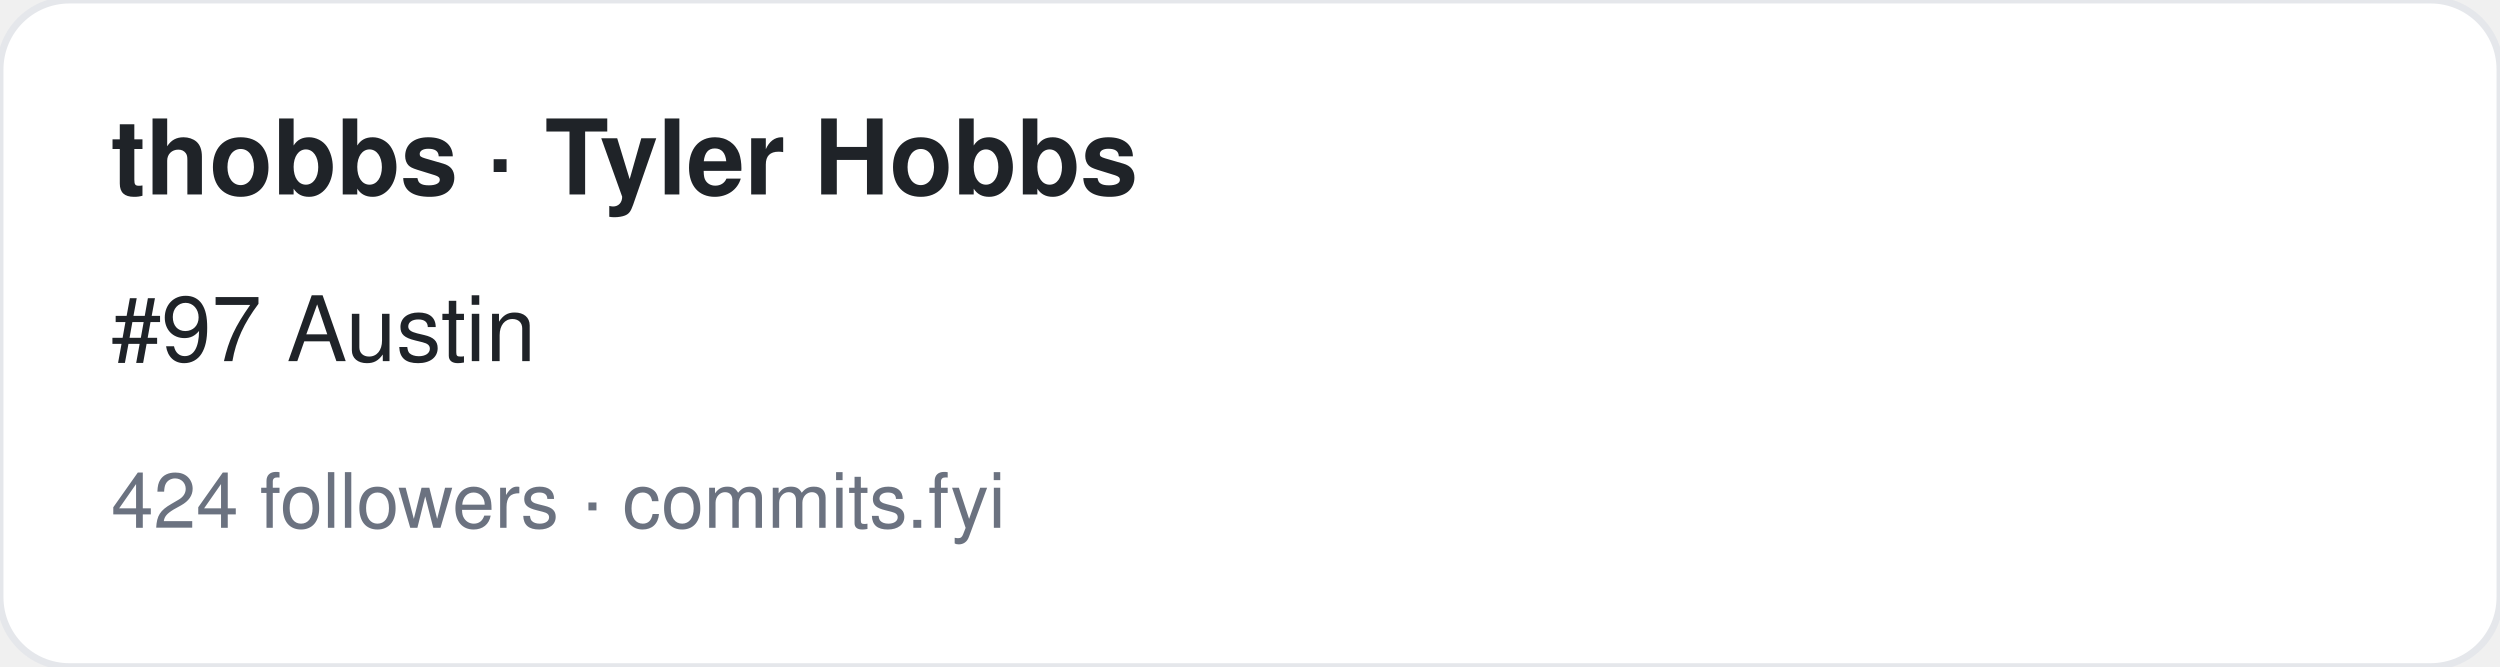
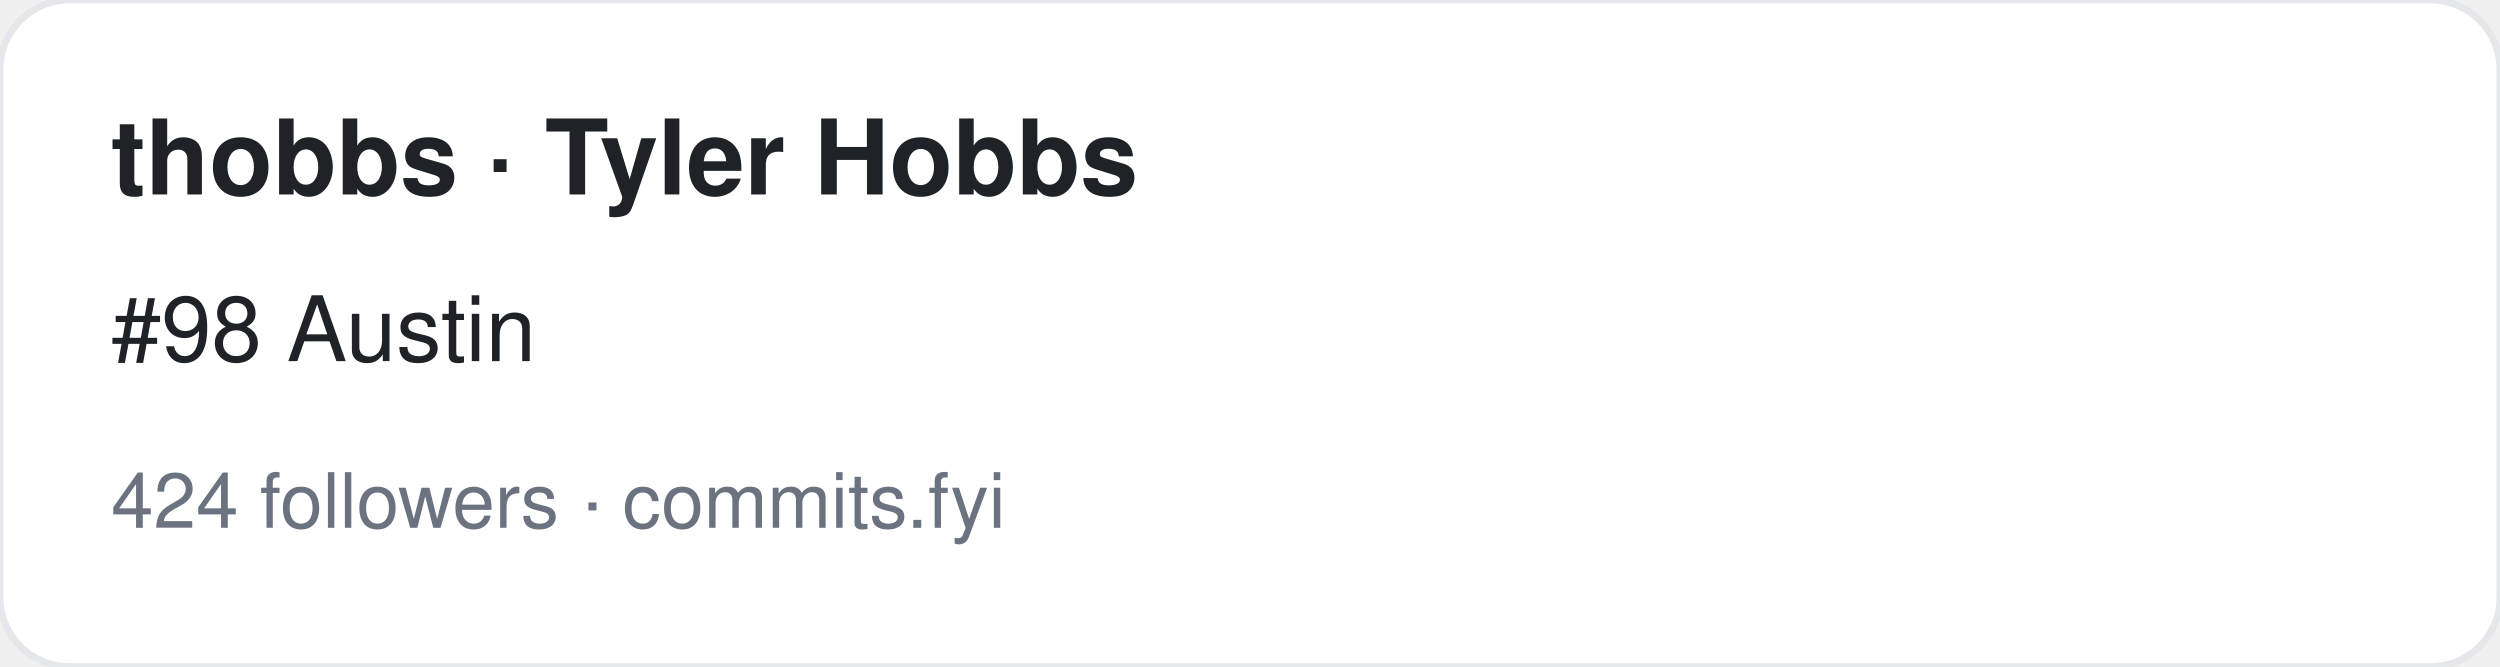
<svg xmlns="http://www.w3.org/2000/svg" width="360" height="96" viewBox="0 0 360 96" font-family="-apple-system,BlinkMacSystemFont,Segoe UI,Helvetica,Arial,sans-serif">
  <rect width="360" height="96" rx="10" fill="#ffffff" stroke="#e5e7eb" />
  <text x="16" y="28" font-size="15" font-weight="700" fill="#1f2328">thobbs · Tyler Hobbs</text>
-   <text x="16" y="52" font-size="13" fill="#1f2328">#97 Austin</text>
+   <text x="16" y="52" font-size="13" fill="#1f2328">#98 Austin</text>
  <text x="16" y="76" font-size="11" fill="#6b7280">424 followers · commits.fyi</text>
</svg>
